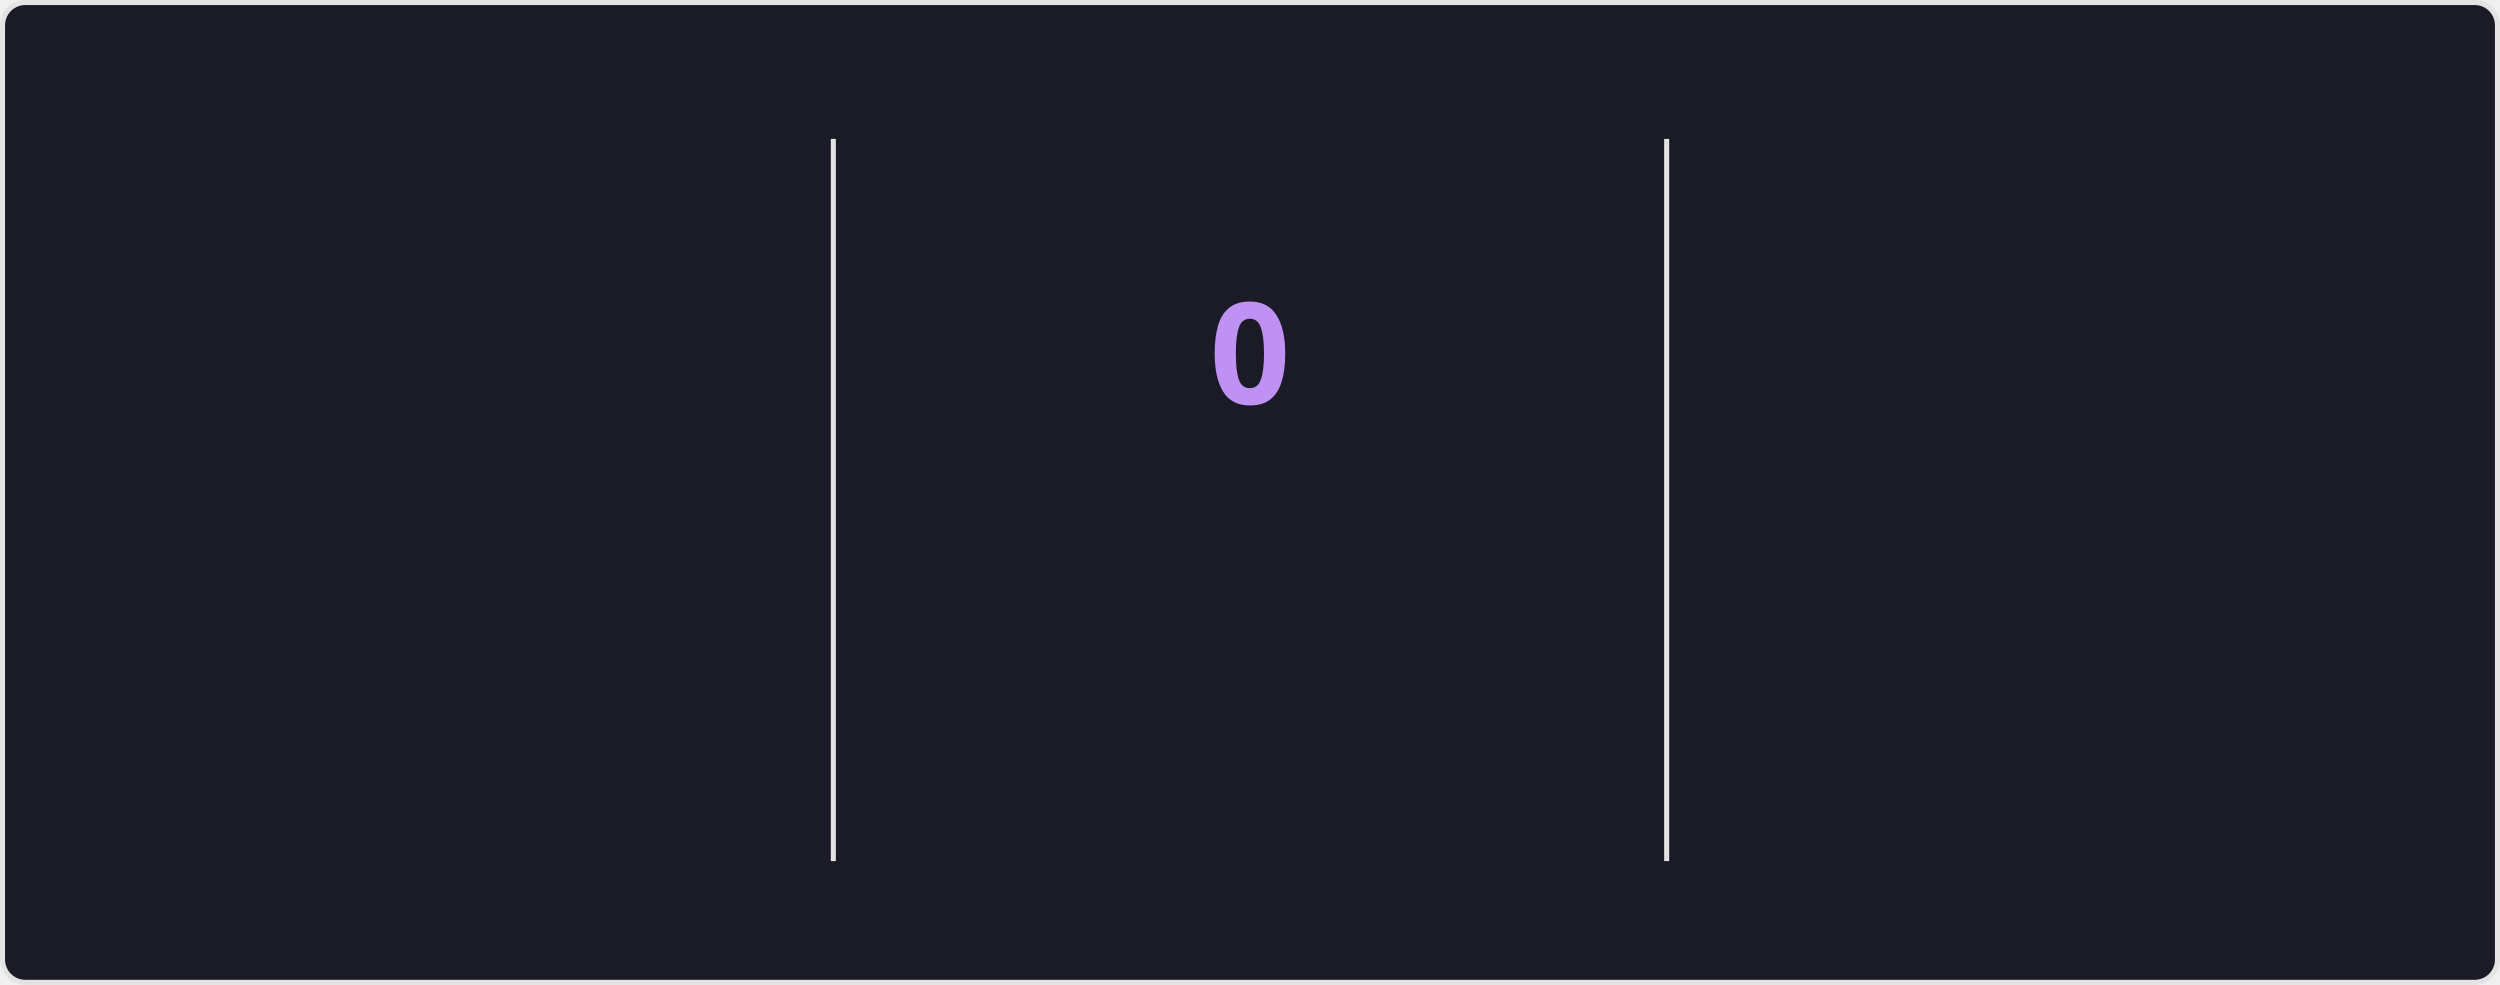
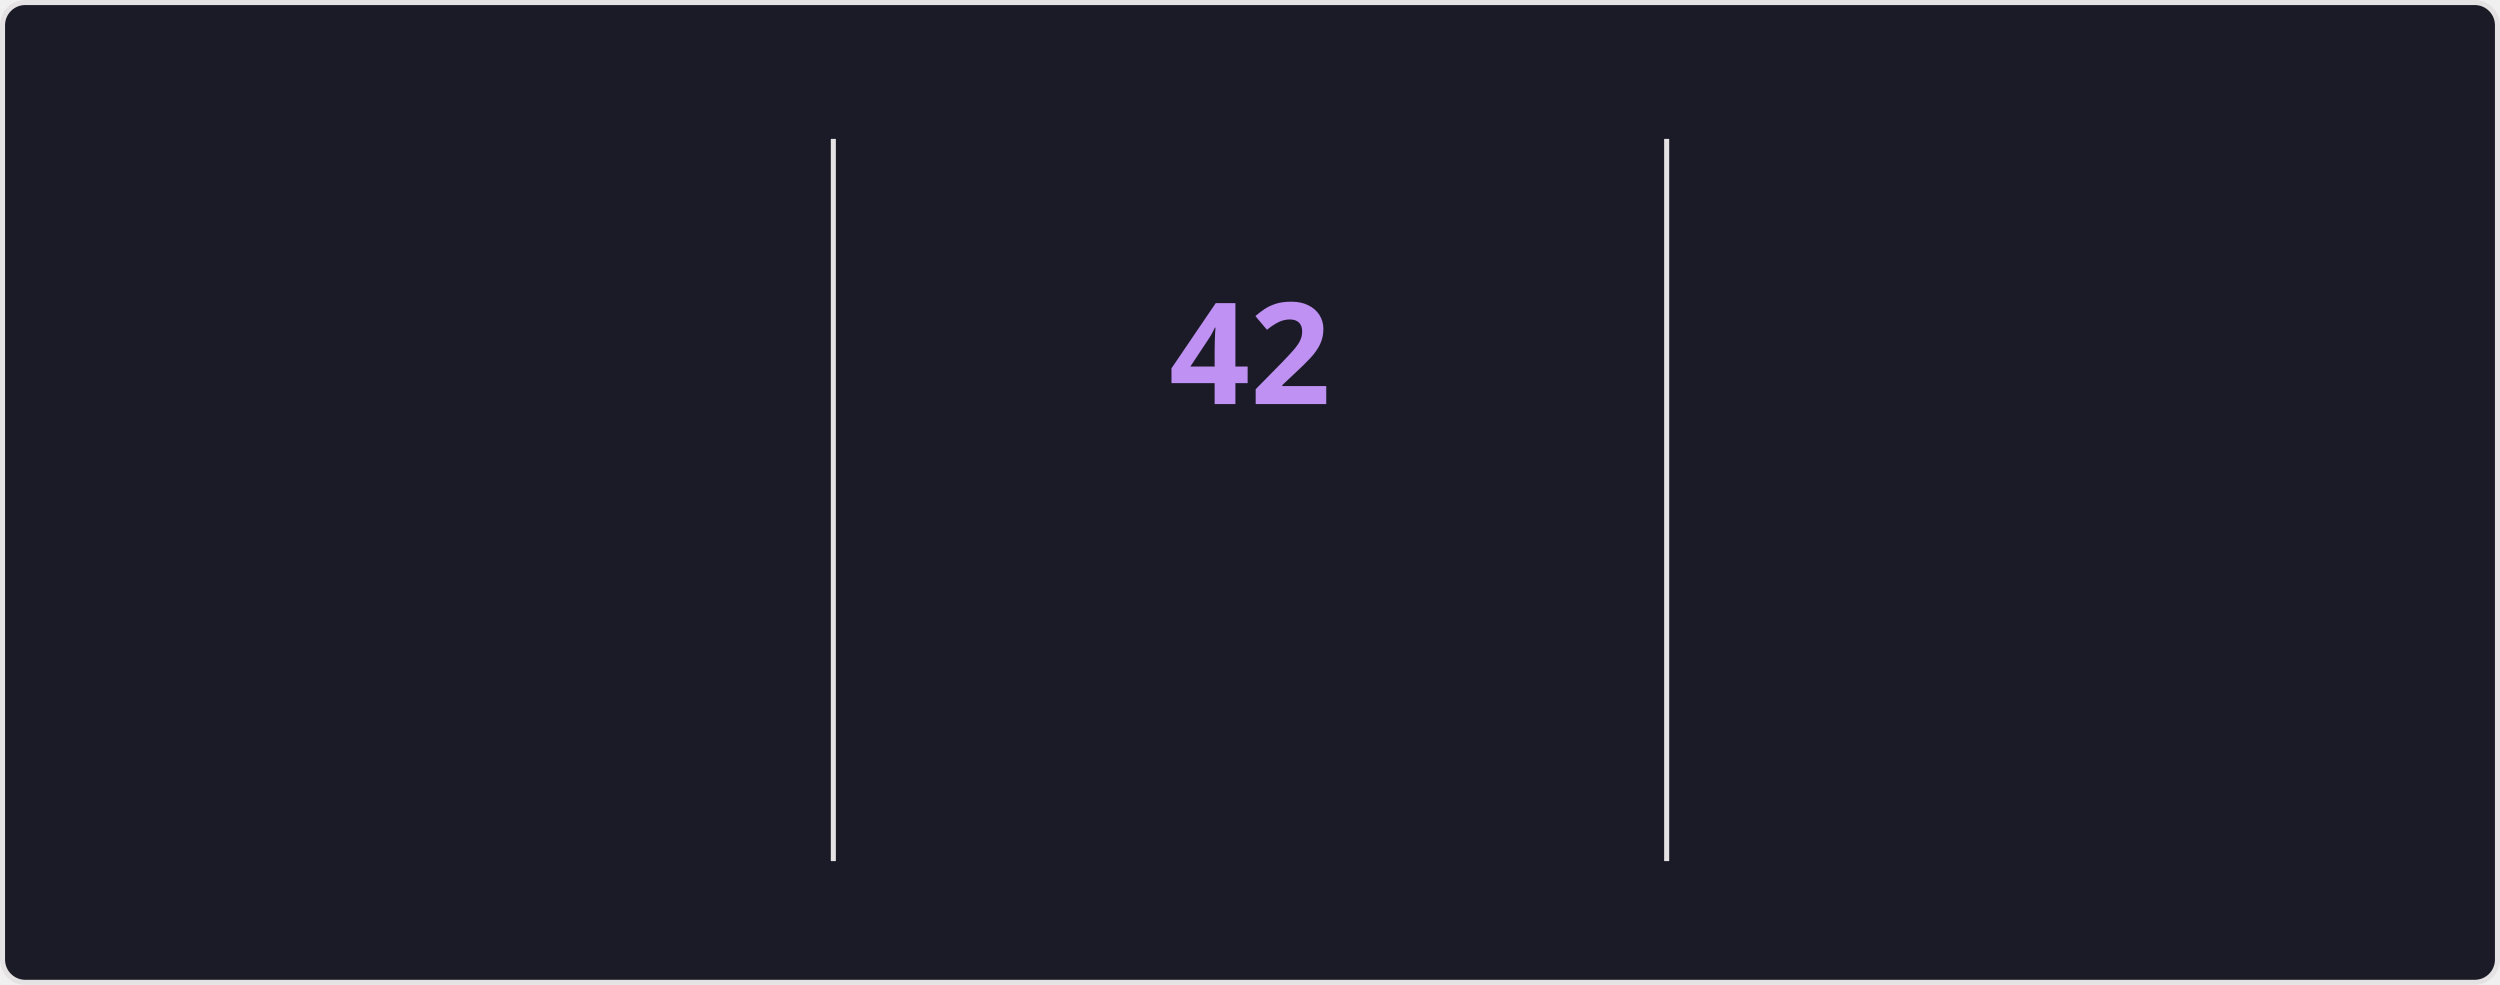
<svg xmlns="http://www.w3.org/2000/svg" style="isolation: isolate" viewBox="0 0 495 195" width="495px" height="195px" direction="ltr">
  <style>
    @keyframes currstreak {
      0% { font-size: 3px; opacity: 0.2; }
      80% { font-size: 34px; opacity: 1; }
      100% { font-size: 28px; opacity: 1; }
    }
    @keyframes fadein {
      0% { opacity: 0; }
      100% { opacity: 1; }
    }
    .big-number {
      font-family: "Segoe UI", Ubuntu, sans-serif;
      font-weight: 700;
      font-size: 28px;
      fill: #70a5fd;
    }
    .label {
      font-family: "Segoe UI", Ubuntu, sans-serif;
      font-weight: 400;
      font-size: 14px;
      fill: #70a5fd;
    }
    .range-text {
      font-family: "Segoe UI", Ubuntu, sans-serif;
      font-weight: 400;
      font-size: 12px;
      fill: #38bdae;
    }
    .current-streak-num {
      font-family: "Segoe UI", Ubuntu, sans-serif;
      font-weight: 700;
      font-size: 28px;
      fill: #bf91f3;
    }</style>
  <defs>
    <clipPath id="outer_rectangle">
      <rect width="495" height="195" rx="4.5" />
    </clipPath>
    <mask id="mask_out_ring_behind_fire">
      <rect width="495" height="195" fill="white" />
      <ellipse id="mask-ellipse" cx="247.5" cy="32" rx="13" ry="18" fill="black" />
    </mask>
  </defs>
  <g clip-path="url(#outer_rectangle)">
    <g style="isolation: isolate">
      <rect fill="#1a1b27" rx="4.5" x="0.5" y="0.5" width="494" height="194" stroke="#e4e2e2" />
    </g>
    <g style="isolation: isolate">
      <line x1="165" y1="28" x2="165" y2="170" vector-effect="non-scaling-stroke" stroke-width="1" stroke="#e4e2e2" stroke-linejoin="miter" stroke-linecap="square" stroke-miterlimit="3" />
      <line x1="330" y1="28" x2="330" y2="170" vector-effect="non-scaling-stroke" stroke-width="1" stroke="#e4e2e2" stroke-linejoin="miter" stroke-linecap="square" stroke-miterlimit="3" />
    </g>
    <g style="isolation: isolate">
      <g transform="translate(82.5, 48)">
        <text x="0" y="32" stroke-width="0" text-anchor="middle" class="big-number" style="opacity: 0; animation: fadein 0.5s linear forwards 0.6s">
            6.1K
          </text>
      </g>
      <g transform="translate(82.5, 84)">
        <text x="0" y="32" stroke-width="0" text-anchor="middle" class="label" style="opacity: 0; animation: fadein 0.5s linear forwards 0.7s">
            Total Contributions
          </text>
      </g>
      <g transform="translate(82.5, 114)">
        <text x="0" y="32" stroke-width="0" text-anchor="middle" class="range-text" style="opacity: 0; animation: fadein 0.5s linear forwards 0.8s">
            Aug 17 - Present
          </text>
      </g>
    </g>
    <g style="isolation: isolate">
      <g mask="url(#mask_out_ring_behind_fire)">
        <circle cx="247.5" cy="71" r="40" fill="none" stroke="#70a5fd" stroke-width="5" style="opacity: 0; animation: fadein 0.5s linear forwards 0.4s" />
      </g>
      <g transform="translate(247.5, 19.5)" stroke-opacity="0" style="opacity: 0; animation: fadein 0.5s linear forwards 0.6s">
        <path d="M -12 -0.5 L 15 -0.5 L 15 23.5 L -12 23.5 L -12 -0.5 Z" fill="none" />
        <path d="M 1.5 0.67 C 1.5 0.67 2.24 3.32 2.24 5.47 C 2.24 7.53 0.89 9.2 -1.17 9.2 C -3.23 9.2 -4.79 7.53 -4.79 5.47 L -4.76 5.11 C -6.78 7.51 -8 10.62 -8 13.99 C -8 18.41 -4.42 22 0 22 C 4.42 22 8 18.41 8 13.99 C 8 8.6 5.41 3.79 1.5 0.67 Z M -0.29 19 C -2.07 19 -3.51 17.6 -3.51 15.86 C -3.51 14.24 -2.46 13.1 -0.7 12.74 C 1.07 12.38 2.9 11.53 3.92 10.16 C 4.31 11.45 4.51 12.81 4.51 14.2 C 4.51 16.85 2.36 19 -0.29 19 Z" fill="#70a5fd" stroke-opacity="0" />
      </g>
      <g transform="translate(247.5, 48)">
        <text x="0" y="32" stroke-width="0" text-anchor="middle" class="current-streak-num" style="animation: currstreak 0.6s linear forwards">
-             0
+             42
          </text>
      </g>
      <g transform="translate(247.5, 108)">
        <text x="0" y="32" stroke-width="0" text-anchor="middle" class="label" style="opacity: 0; animation: fadein 0.5s linear forwards 0.9s">
            Current Streak
          </text>
      </g>
      <g transform="translate(247.5, 145)">
        <text x="0" y="21" stroke-width="0" text-anchor="middle" class="range-text" style="opacity: 0; animation: fadein 0.5s linear forwards 0.9s">
-             0 days
+             Jul 12 - Aug 22
          </text>
      </g>
    </g>
    <g style="isolation: isolate">
      <g transform="translate(412.5, 48)">
        <text x="0" y="32" stroke-width="0" text-anchor="middle" class="big-number" style="opacity: 0; animation: fadein 0.5s linear forwards 1.2s">
-             41
+             42
          </text>
      </g>
      <g transform="translate(412.5, 84)">
        <text x="0" y="32" stroke-width="0" text-anchor="middle" class="label" style="opacity: 0; animation: fadein 0.5s linear forwards 1.3s">
            Longest Streak
          </text>
      </g>
      <g transform="translate(412.5, 114)">
        <text x="0" y="32" stroke-width="0" text-anchor="middle" class="range-text" style="opacity: 0; animation: fadein 0.5s linear forwards 1.4s">
-             Jul 12 - Aug 21
+             Jul 12 - Aug 22
          </text>
      </g>
    </g>
  </g>
</svg>
